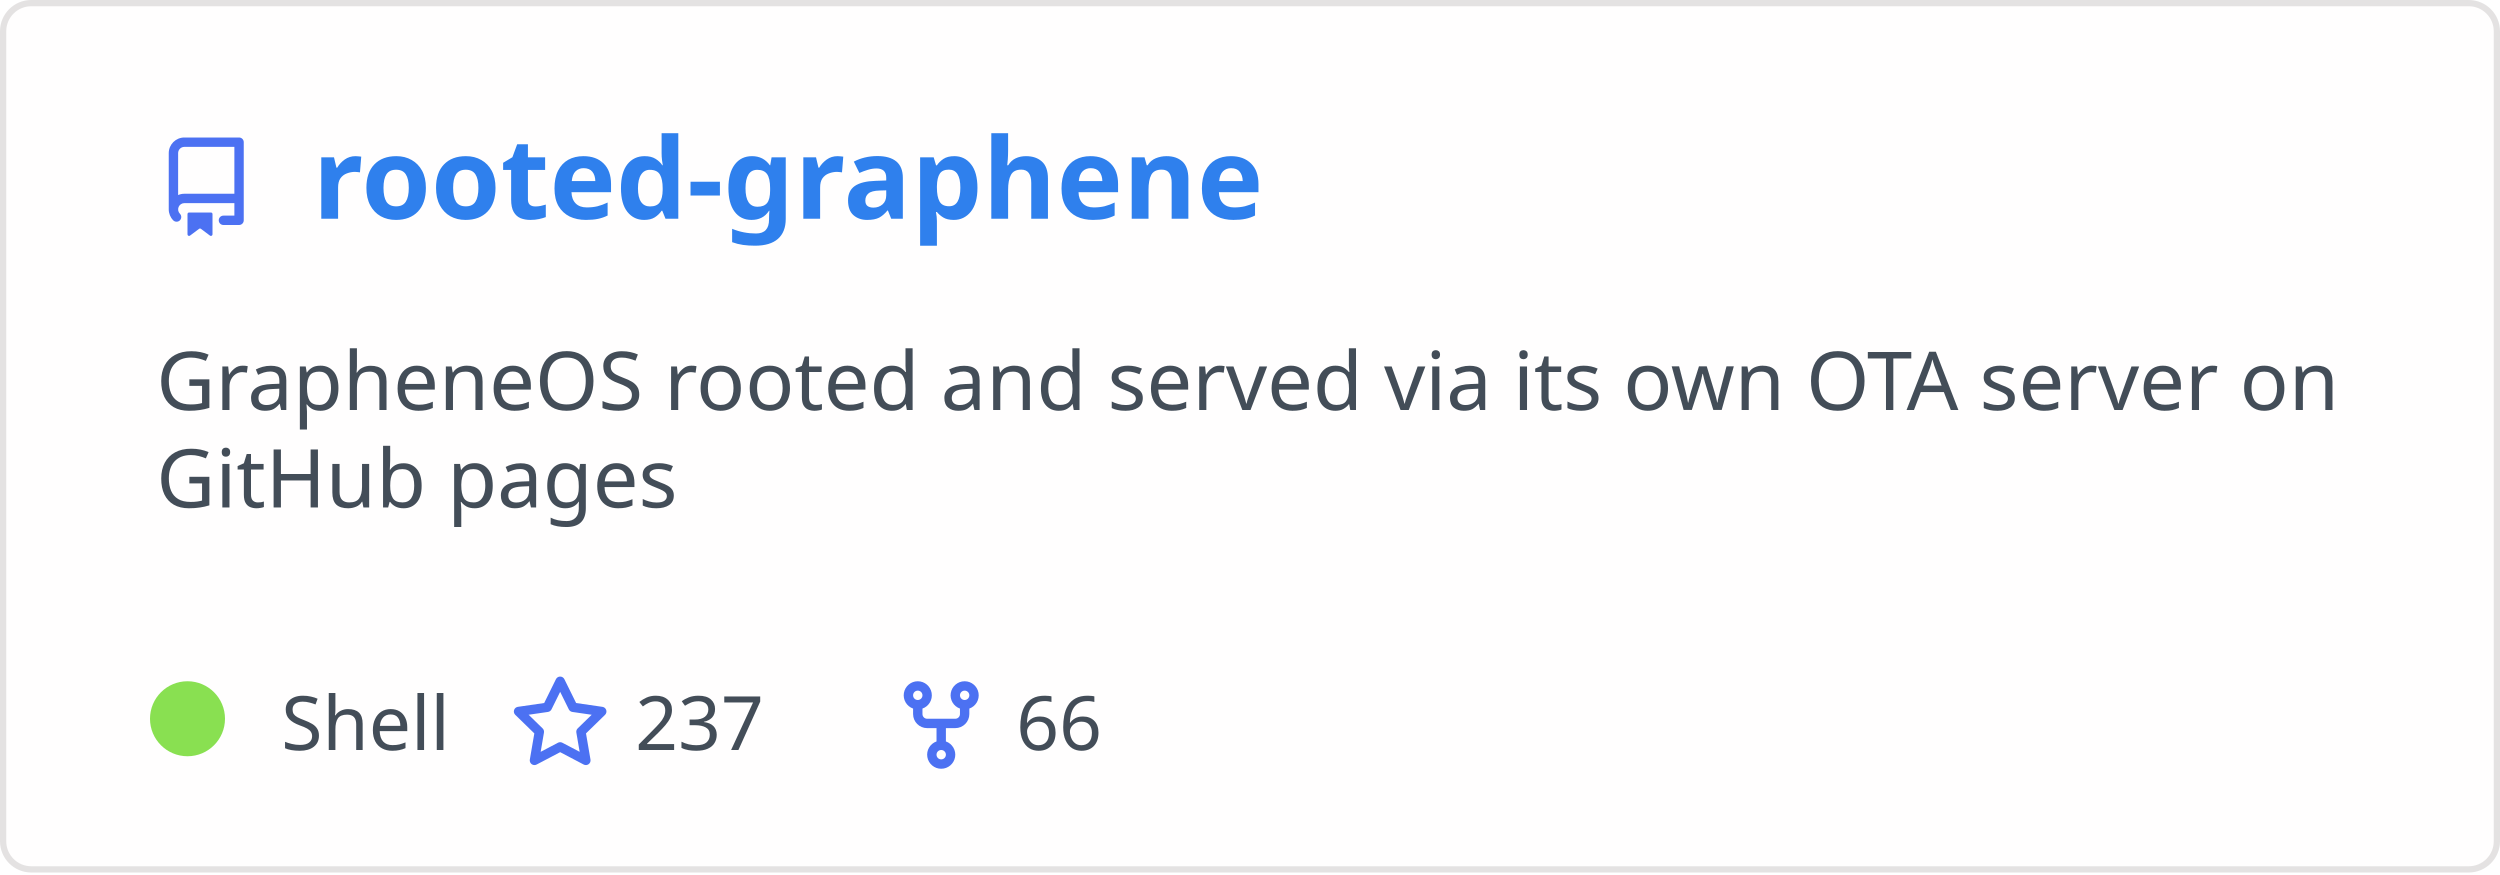
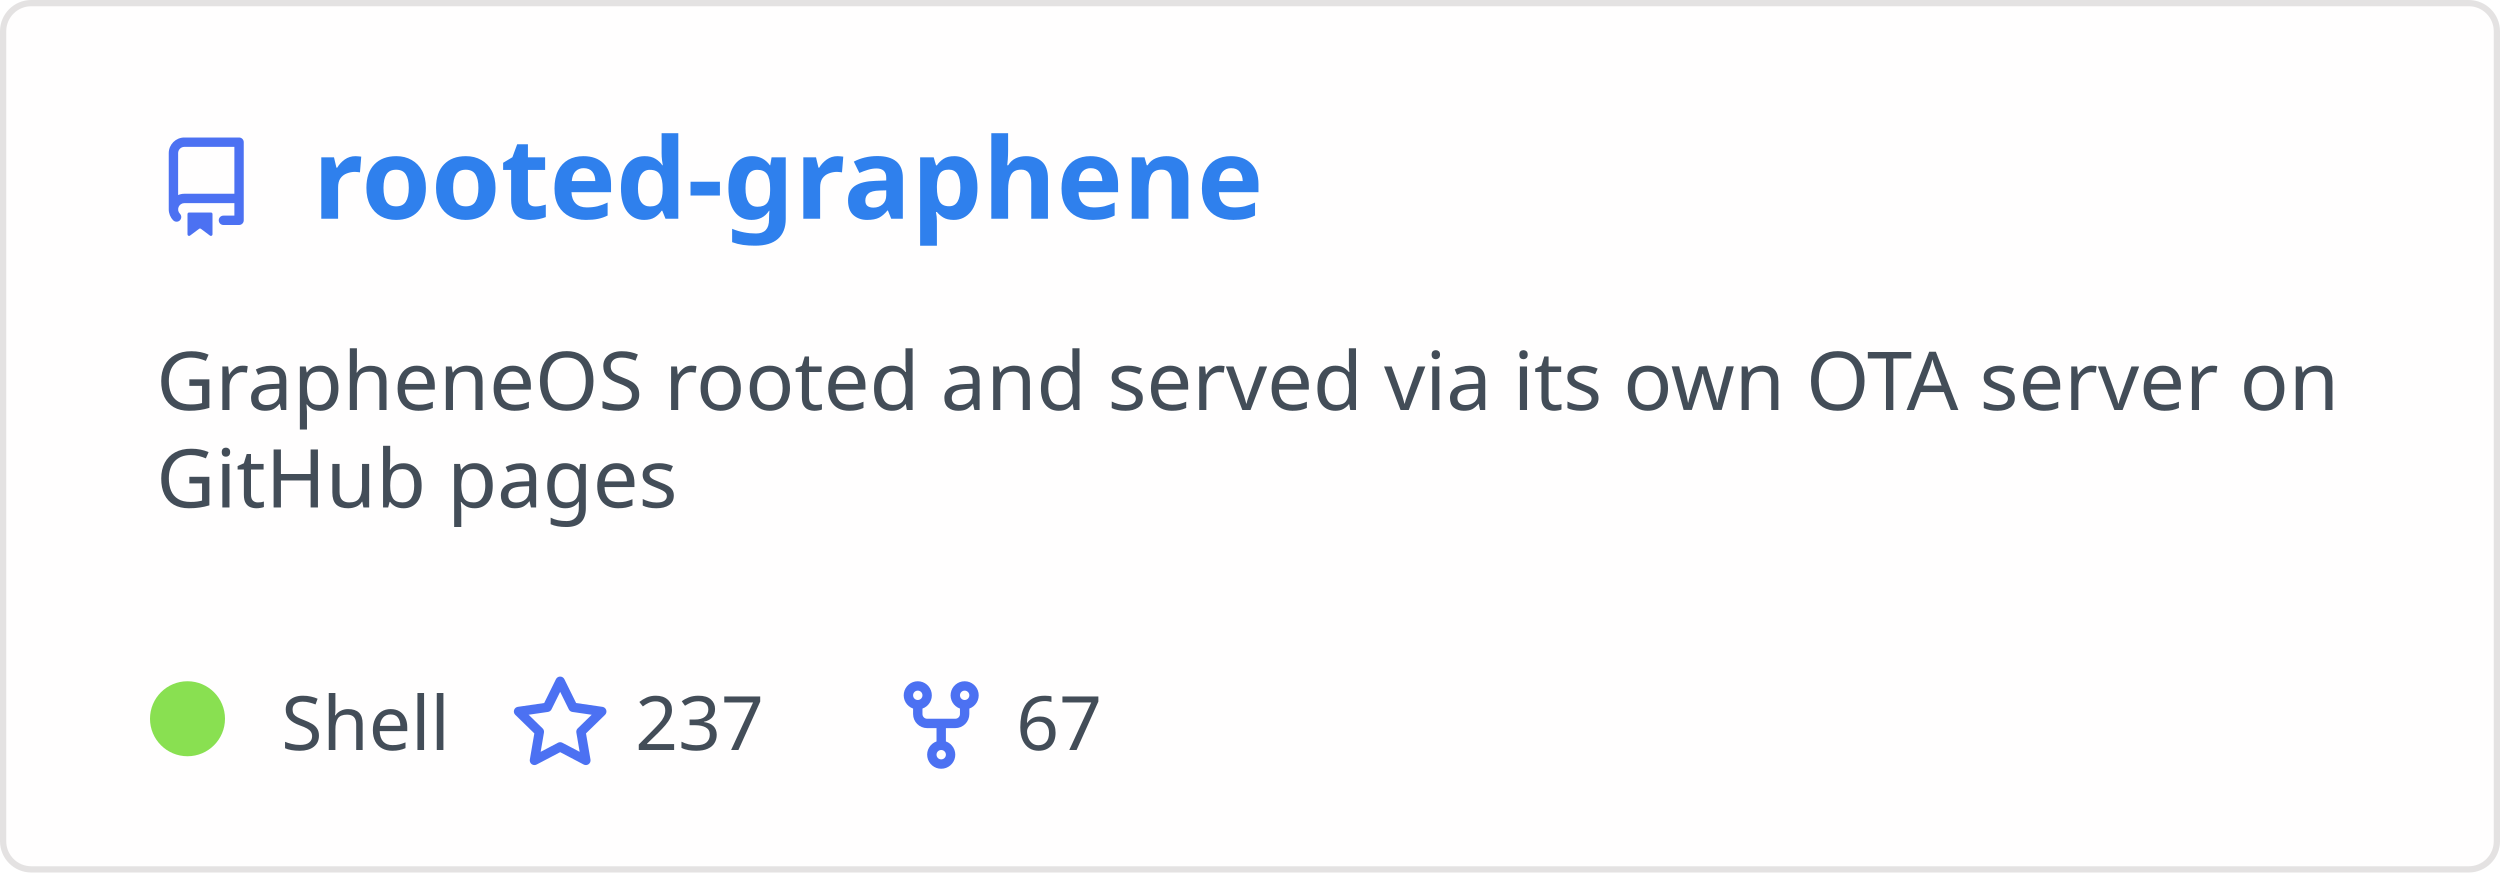
<svg xmlns="http://www.w3.org/2000/svg" width="400" height="140" viewBox="0 0 400 140" fill="none" role="img" aria-labelledby="descId">
  <style>
          .header {
            font: 600 18px 'Segoe UI', Ubuntu, Sans-Serif;
            fill: #2f80ed;
            animation: fadeInAnimation 0.8s ease-in-out forwards;
          }
          @supports(-moz-appearance: auto) {
            /* Selector detects Firefox */
            .header { font-size: 15.5px; }
          }
          
    .description { font: 400 13px 'Segoe UI', Ubuntu, Sans-Serif; fill: #434d58 }
    .gray { font: 400 12px 'Segoe UI', Ubuntu, Sans-Serif; fill: #434d58 }
    .icon { fill: #4c71f2 }
    .badge { font: 600 11px 'Segoe UI', Ubuntu, Sans-Serif; }
    .badge rect { opacity: 0.2 }
  

          
      /* Animations */
      @keyframes scaleInAnimation {
        from {
          transform: translate(-5px, 5px) scale(0);
        }
        to {
          transform: translate(-5px, 5px) scale(1);
        }
      }
      @keyframes fadeInAnimation {
        from {
          opacity: 0;
        }
        to {
          opacity: 1;
        }
      }
    
          * { animation-duration: 0s !important; animation-delay: 0s !important; }
        </style>
  <rect data-testid="card-bg" x="0.5" y="0.5" rx="4.5" height="99%" stroke="#e4e2e2" width="399" fill="#fffefe" stroke-opacity="1" />
  <g data-testid="card-title" transform="translate(25, 35)">
    <g transform="translate(0, 0)">
      <svg class="icon" x="0" y="-13" viewBox="0 0 16 16" version="1.1" width="16" height="16">
        <path fill-rule="evenodd" d="M2 2.5A2.5 2.5 0 014.5 0h8.75a.75.75 0 01.75.75v12.5a.75.75 0 01-.75.75h-2.5a.75.75 0 110-1.5h1.75v-2h-8a1 1 0 00-.714 1.7.75.75 0 01-1.072 1.05A2.495 2.495 0 012 11.5v-9zm10.5-1V9h-8c-.356 0-.694.074-1 .208V2.5a1 1 0 011-1h8zM5 12.25v3.25a.25.25 0 00.4.2l1.45-1.087a.25.25 0 01.3 0L8.6 15.7a.25.25 0 00.4-.2v-3.25a.25.25 0 00-.25-.25h-3.5a.25.25 0 00-.25.25z" />
      </svg>
    </g>
    <g transform="translate(25, 0)">
      <text x="0" y="0" class="header" data-testid="header">rooted-graphene</text>
    </g>
  </g>
  <g data-testid="main-card-body" transform="translate(0, 55)">
    <text class="description" x="25" y="-5">
      <tspan dy="1.2em" x="25">GrapheneOS rooted and served via its own OTA server on</tspan>
      <tspan dy="1.2em" x="25">GitHub pages</tspan>
    </text>
    <g transform="translate(30, 65)">
      <g transform="translate(0, 0)">
        <g data-testid="primary-lang">
          <circle data-testid="lang-color" cx="0" cy="-5" r="6" fill="#89e051" />
          <text data-testid="lang-name" class="gray" x="15">Shell</text>
        </g>
      </g>
      <g transform="translate(51.625, 0)">
        <g transform="translate(0, 0)">
          <svg class="icon" y="-12" viewBox="0 0 16 16" version="1.1" width="16" height="16">
            <path fill-rule="evenodd" d="M8 .25a.75.75 0 01.673.418l1.882 3.815 4.21.612a.75.75 0 01.416 1.279l-3.046 2.97.719 4.192a.75.75 0 01-1.088.791L8 12.347l-3.766 1.98a.75.75 0 01-1.088-.79l.72-4.194L.818 6.374a.75.75 0 01.416-1.28l4.21-.611L7.327.668A.75.75 0 018 .25zm0 2.445L6.615 5.5a.75.75 0 01-.564.41l-3.097.45 2.24 2.184a.75.75 0 01.216.664l-.528 3.084 2.769-1.456a.75.75 0 01.698 0l2.77 1.456-.53-3.084a.75.75 0 01.216-.664l2.24-2.183-3.096-.45a.75.75 0 01-.564-.41L8 2.694v.001z" />
          </svg>
        </g>
        <g transform="translate(20, 0)">
          <text data-testid="stargazers" class="gray">237</text>
        </g>
      </g>
      <g transform="translate(112.5938, 0)">
        <g transform="translate(0, 0)">
          <svg class="icon" y="-12" viewBox="0 0 16 16" version="1.1" width="16" height="16">
            <path fill-rule="evenodd" d="M5 3.25a.75.75 0 11-1.5 0 .75.75 0 011.5 0zm0 2.122a2.25 2.25 0 10-1.5 0v.878A2.25 2.25 0 005.75 8.5h1.5v2.128a2.251 2.251 0 101.5 0V8.5h1.5a2.25 2.25 0 002.25-2.25v-.878a2.25 2.25 0 10-1.5 0v.878a.75.75 0 01-.75.75h-4.5A.75.75 0 015 6.25v-.878zm3.75 7.378a.75.75 0 11-1.5 0 .75.75 0 011.5 0zm3-8.75a.75.75 0 100-1.5.75.75 0 000 1.5z" />
          </svg>
        </g>
        <g transform="translate(20, 0)">
-           <text data-testid="forkcount" class="gray">66</text>
+           <text data-testid="forkcount" class="gray">67</text>
        </g>
      </g>
    </g>
  </g>
</svg>
